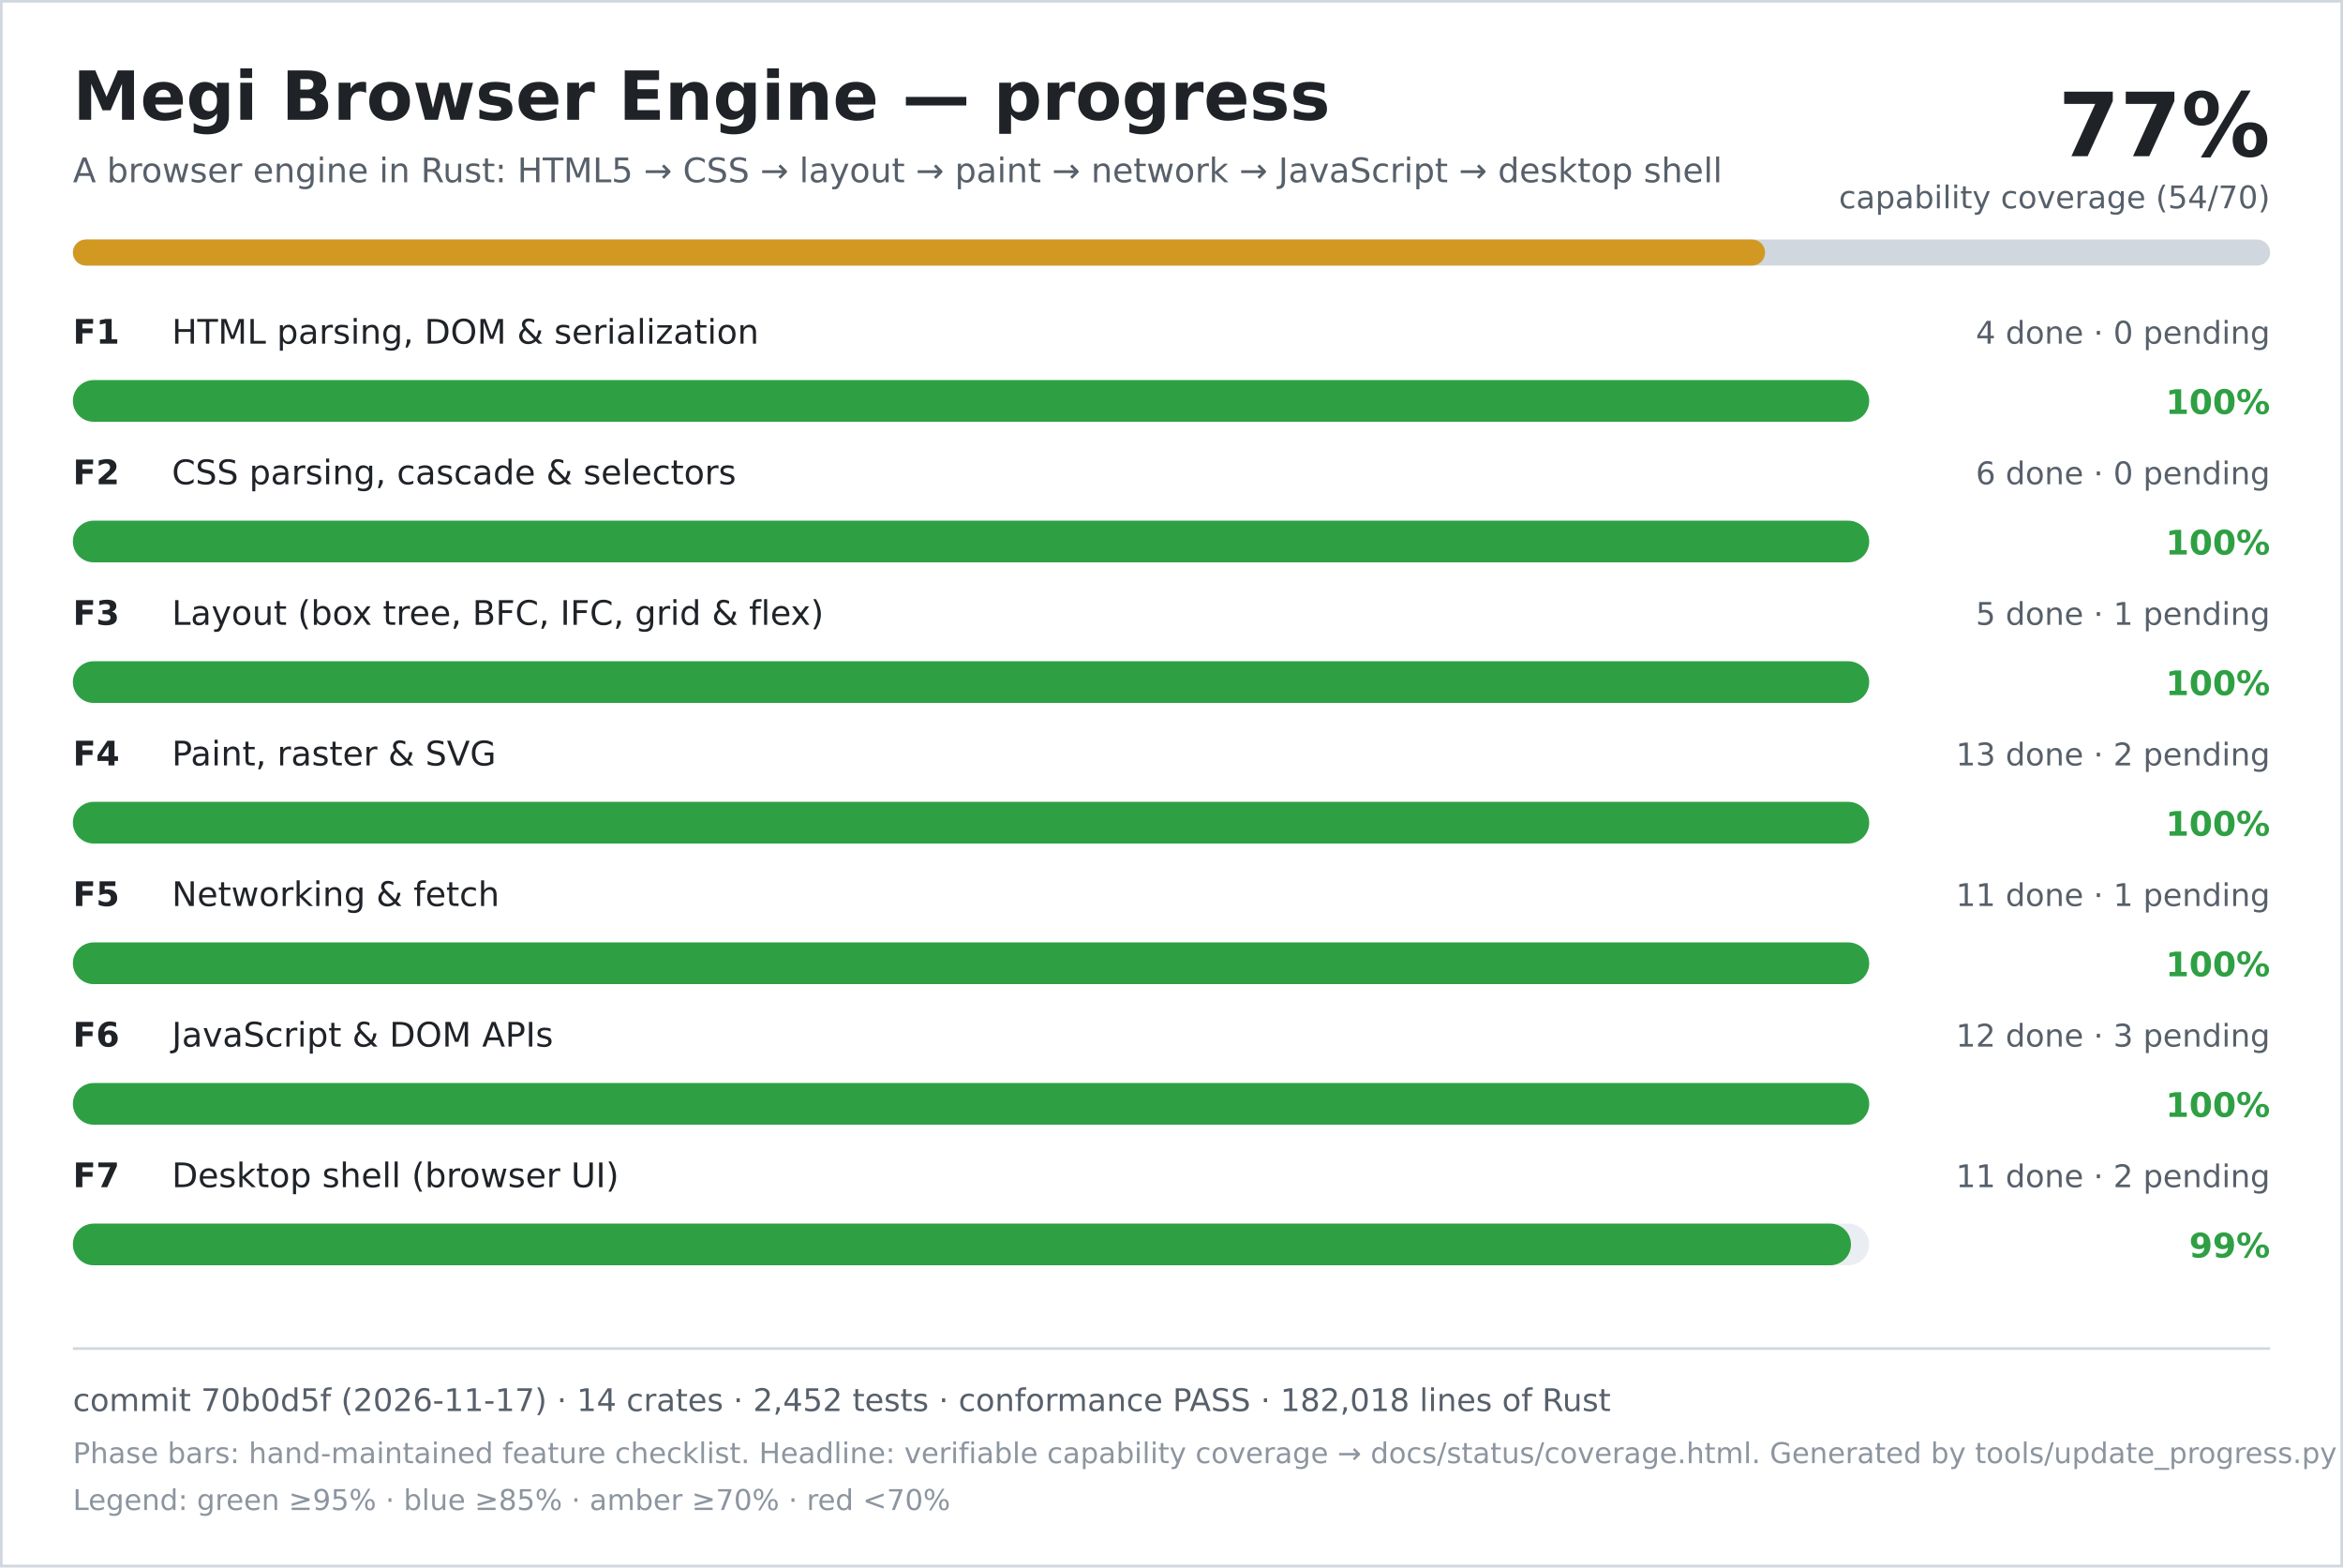
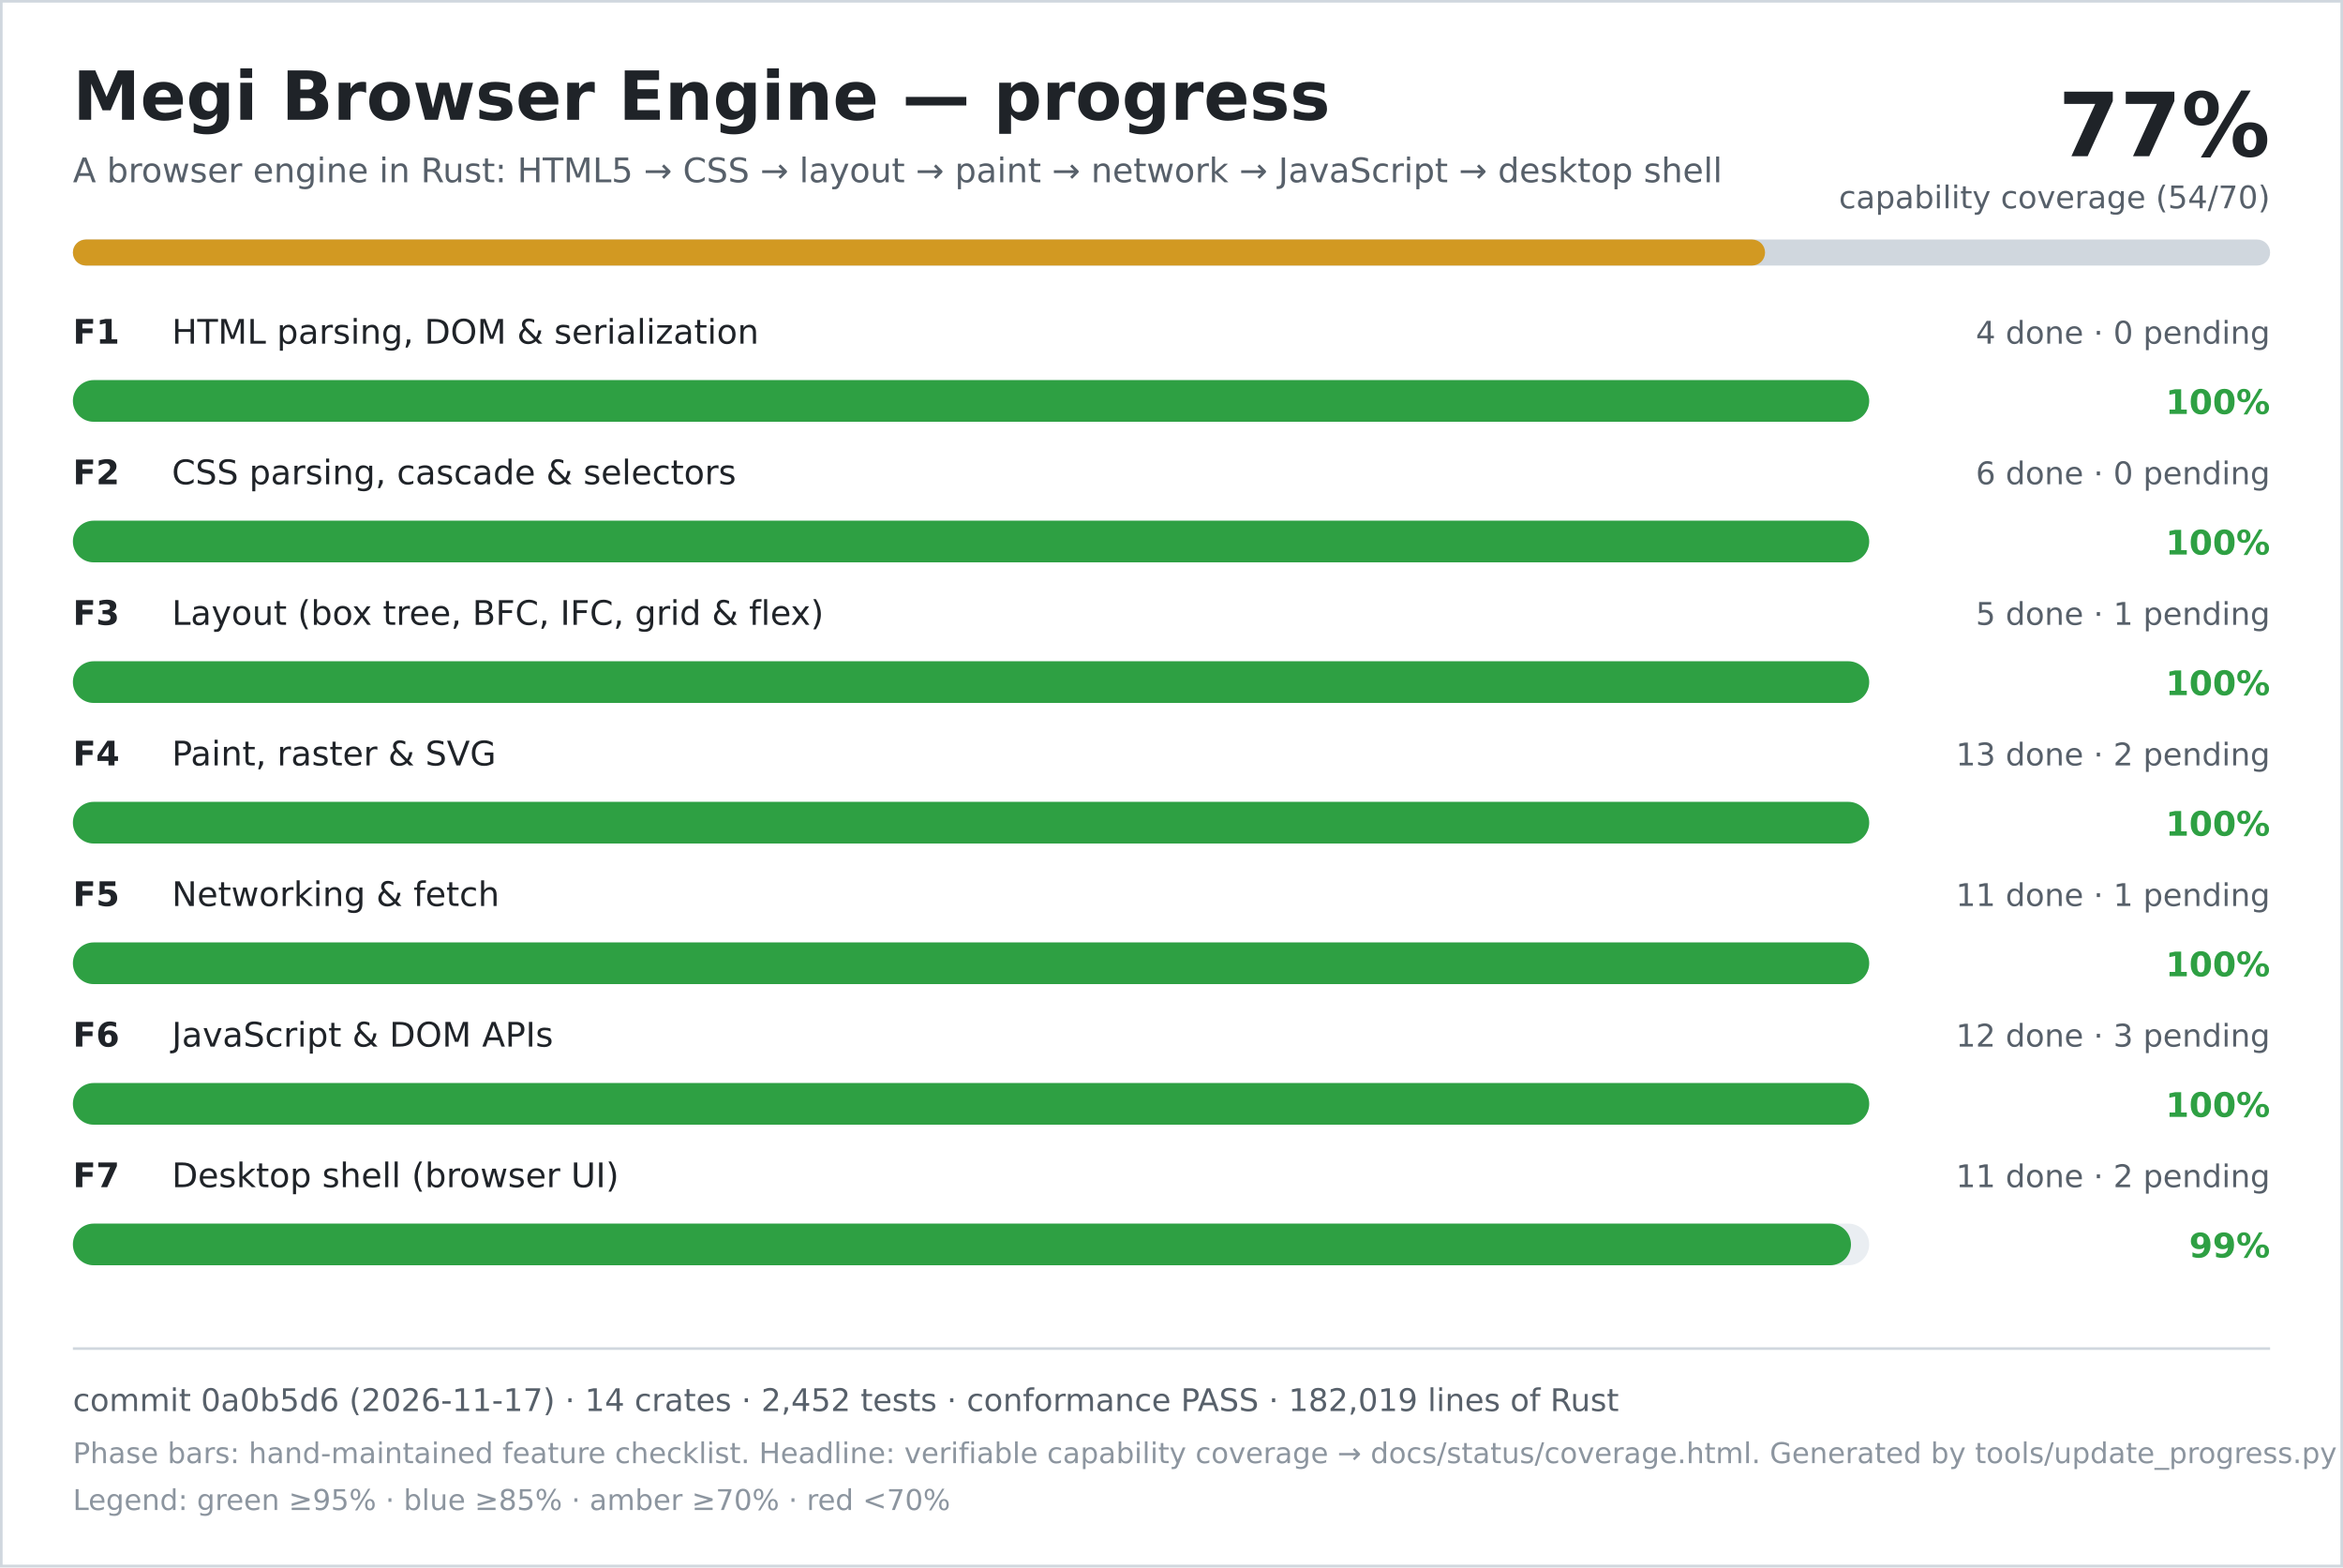
<svg xmlns="http://www.w3.org/2000/svg" width="900" height="602" viewBox="0 0 900 602" role="img" aria-labelledby="title desc">
  <rect width="900" height="602" fill="#ffffff" />
  <rect x="0.5" y="0.5" width="899" height="601" fill="none" stroke="#d0d7de" />
  <text x="28" y="46" font-family="DejaVu Sans, Verdana, sans-serif" font-size="26" font-weight="700" fill="#1f2328">Megi Browser Engine — progress</text>
  <text x="28" y="70" font-family="DejaVu Sans, Verdana, sans-serif" font-size="13" fill="#57606a">A browser engine in Rust: HTML5 → CSS → layout → paint → network → JavaScript → desktop shell</text>
  <text x="872" y="60" text-anchor="end" font-family="DejaVu Sans, Verdana, sans-serif" font-size="34" font-weight="700" fill="#1f2328">77%</text>
  <text x="872" y="80" text-anchor="end" font-family="DejaVu Sans, Verdana, sans-serif" font-size="12" fill="#57606a">capability coverage (54/70)</text>
  <rect x="28" y="92" width="844" height="10" rx="5" fill="#d0d7de" />
  <rect x="28" y="92" width="650" height="10" rx="5" fill="#d29922" />
  <text x="28" y="132" font-family="DejaVu Sans, Verdana, sans-serif" font-size="13" font-weight="700" fill="#1f2328">F1</text>
  <text x="66" y="132" font-family="DejaVu Sans, Verdana, sans-serif" font-size="13" fill="#1f2328">HTML parsing, DOM &amp; serialization</text>
  <text x="872" y="132" text-anchor="end" font-family="DejaVu Sans, Verdana, sans-serif" font-size="12" fill="#57606a">4 done · 0 pending</text>
  <rect x="28" y="146" width="690" height="16" rx="8" fill="#eaeef2" />
  <rect x="28" y="146" width="690" height="16" rx="8" fill="#2ea043" />
  <text x="872" y="159" text-anchor="end" font-family="DejaVu Sans, Verdana, sans-serif" font-size="13" font-weight="700" fill="#2ea043">100%</text>
  <text x="28" y="186" font-family="DejaVu Sans, Verdana, sans-serif" font-size="13" font-weight="700" fill="#1f2328">F2</text>
  <text x="66" y="186" font-family="DejaVu Sans, Verdana, sans-serif" font-size="13" fill="#1f2328">CSS parsing, cascade &amp; selectors</text>
  <text x="872" y="186" text-anchor="end" font-family="DejaVu Sans, Verdana, sans-serif" font-size="12" fill="#57606a">6 done · 0 pending</text>
  <rect x="28" y="200" width="690" height="16" rx="8" fill="#eaeef2" />
  <rect x="28" y="200" width="690" height="16" rx="8" fill="#2ea043" />
  <text x="872" y="213" text-anchor="end" font-family="DejaVu Sans, Verdana, sans-serif" font-size="13" font-weight="700" fill="#2ea043">100%</text>
  <text x="28" y="240" font-family="DejaVu Sans, Verdana, sans-serif" font-size="13" font-weight="700" fill="#1f2328">F3</text>
  <text x="66" y="240" font-family="DejaVu Sans, Verdana, sans-serif" font-size="13" fill="#1f2328">Layout (box tree, BFC, IFC, grid &amp; flex)</text>
  <text x="872" y="240" text-anchor="end" font-family="DejaVu Sans, Verdana, sans-serif" font-size="12" fill="#57606a">5 done · 1 pending</text>
  <rect x="28" y="254" width="690" height="16" rx="8" fill="#eaeef2" />
  <rect x="28" y="254" width="690" height="16" rx="8" fill="#2ea043" />
  <text x="872" y="267" text-anchor="end" font-family="DejaVu Sans, Verdana, sans-serif" font-size="13" font-weight="700" fill="#2ea043">100%</text>
  <text x="28" y="294" font-family="DejaVu Sans, Verdana, sans-serif" font-size="13" font-weight="700" fill="#1f2328">F4</text>
  <text x="66" y="294" font-family="DejaVu Sans, Verdana, sans-serif" font-size="13" fill="#1f2328">Paint, raster &amp; SVG</text>
  <text x="872" y="294" text-anchor="end" font-family="DejaVu Sans, Verdana, sans-serif" font-size="12" fill="#57606a">13 done · 2 pending</text>
  <rect x="28" y="308" width="690" height="16" rx="8" fill="#eaeef2" />
  <rect x="28" y="308" width="690" height="16" rx="8" fill="#2ea043" />
  <text x="872" y="321" text-anchor="end" font-family="DejaVu Sans, Verdana, sans-serif" font-size="13" font-weight="700" fill="#2ea043">100%</text>
  <text x="28" y="348" font-family="DejaVu Sans, Verdana, sans-serif" font-size="13" font-weight="700" fill="#1f2328">F5</text>
  <text x="66" y="348" font-family="DejaVu Sans, Verdana, sans-serif" font-size="13" fill="#1f2328">Networking &amp; fetch</text>
  <text x="872" y="348" text-anchor="end" font-family="DejaVu Sans, Verdana, sans-serif" font-size="12" fill="#57606a">11 done · 1 pending</text>
  <rect x="28" y="362" width="690" height="16" rx="8" fill="#eaeef2" />
  <rect x="28" y="362" width="690" height="16" rx="8" fill="#2ea043" />
  <text x="872" y="375" text-anchor="end" font-family="DejaVu Sans, Verdana, sans-serif" font-size="13" font-weight="700" fill="#2ea043">100%</text>
  <text x="28" y="402" font-family="DejaVu Sans, Verdana, sans-serif" font-size="13" font-weight="700" fill="#1f2328">F6</text>
  <text x="66" y="402" font-family="DejaVu Sans, Verdana, sans-serif" font-size="13" fill="#1f2328">JavaScript &amp; DOM APIs</text>
  <text x="872" y="402" text-anchor="end" font-family="DejaVu Sans, Verdana, sans-serif" font-size="12" fill="#57606a">12 done · 3 pending</text>
  <rect x="28" y="416" width="690" height="16" rx="8" fill="#eaeef2" />
  <rect x="28" y="416" width="690" height="16" rx="8" fill="#2ea043" />
  <text x="872" y="429" text-anchor="end" font-family="DejaVu Sans, Verdana, sans-serif" font-size="13" font-weight="700" fill="#2ea043">100%</text>
  <text x="28" y="456" font-family="DejaVu Sans, Verdana, sans-serif" font-size="13" font-weight="700" fill="#1f2328">F7</text>
  <text x="66" y="456" font-family="DejaVu Sans, Verdana, sans-serif" font-size="13" fill="#1f2328">Desktop shell (browser UI)</text>
  <text x="872" y="456" text-anchor="end" font-family="DejaVu Sans, Verdana, sans-serif" font-size="12" fill="#57606a">11 done · 2 pending</text>
  <rect x="28" y="470" width="690" height="16" rx="8" fill="#eaeef2" />
  <rect x="28" y="470" width="683" height="16" rx="8" fill="#2ea043" />
  <text x="872" y="483" text-anchor="end" font-family="DejaVu Sans, Verdana, sans-serif" font-size="13" font-weight="700" fill="#2ea043">99%</text>
  <line x1="28" y1="518" x2="872" y2="518" stroke="#d0d7de" />
-   <text x="28" y="542" font-family="DejaVu Sans, Verdana, sans-serif" font-size="12" fill="#57606a">commit 70b0d5f (2026-11-17) · 14 crates · 2,452 tests · conformance PASS · 182,018 lines of Rust</text>
+   <text x="28" y="542" font-family="DejaVu Sans, Verdana, sans-serif" font-size="12" fill="#57606a">commit 0a0b5d6 (2026-11-17) · 14 crates · 2,452 tests · conformance PASS · 182,019 lines of Rust</text>
  <text x="28" y="562" font-family="DejaVu Sans, Verdana, sans-serif" font-size="11" fill="#8c959f">Phase bars: hand-maintained feature checklist. Headline: verifiable capability coverage → docs/status/coverage.html. Generated by tools/update_progress.py — do not edit.</text>
  <text x="28" y="580" font-family="DejaVu Sans, Verdana, sans-serif" font-size="11" fill="#8c959f">Legend: green ≥95% · blue ≥85% · amber ≥70% · red &lt;70%</text>
</svg>
